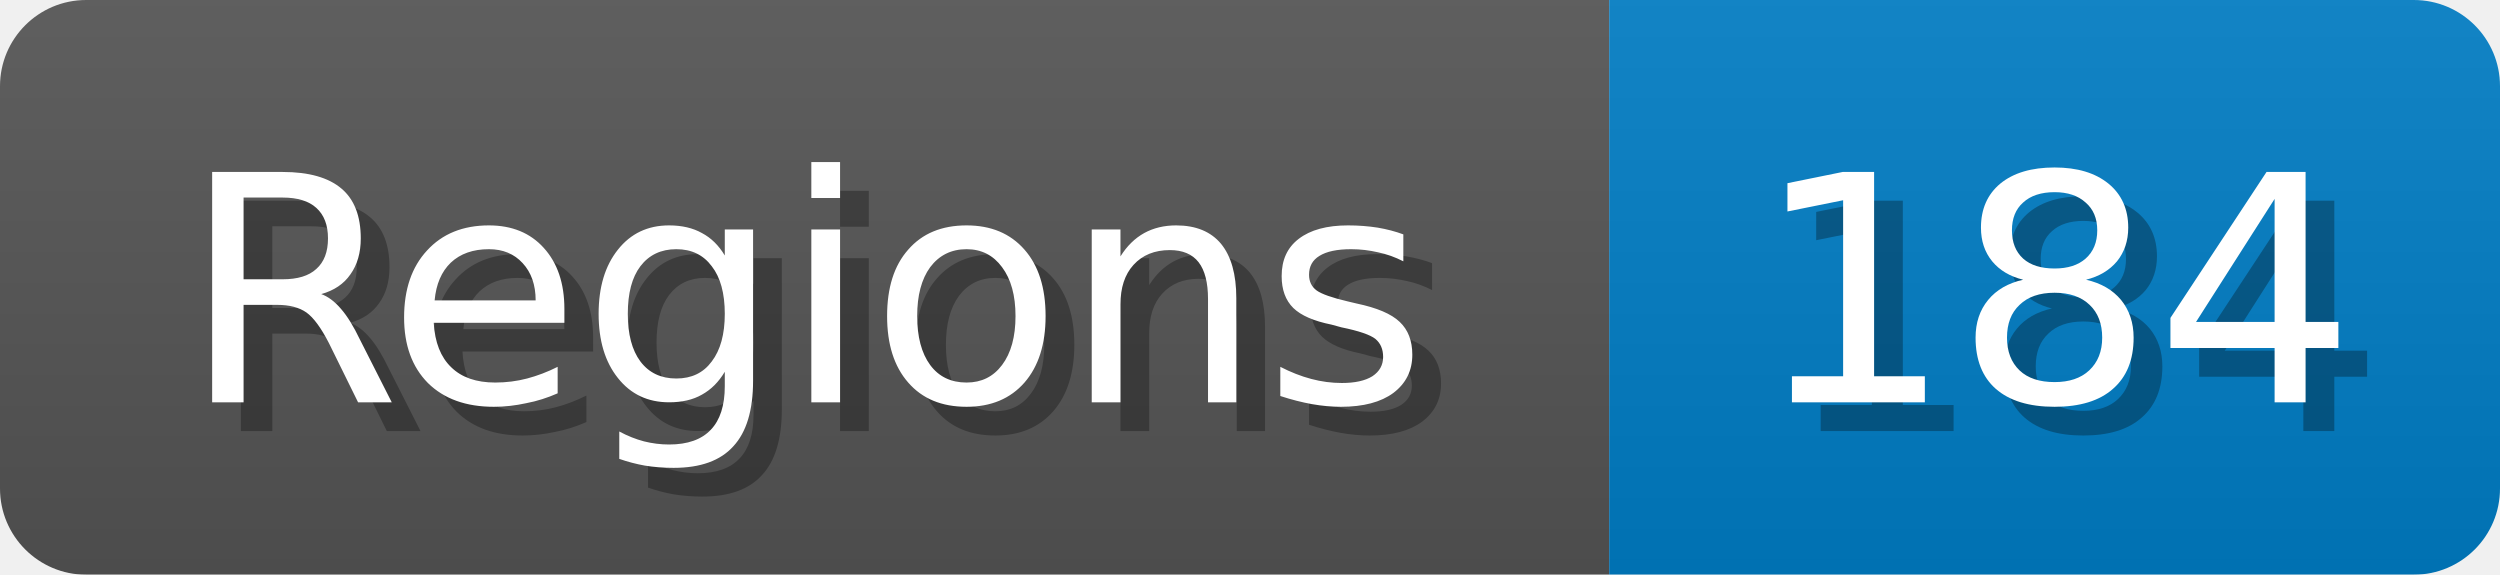
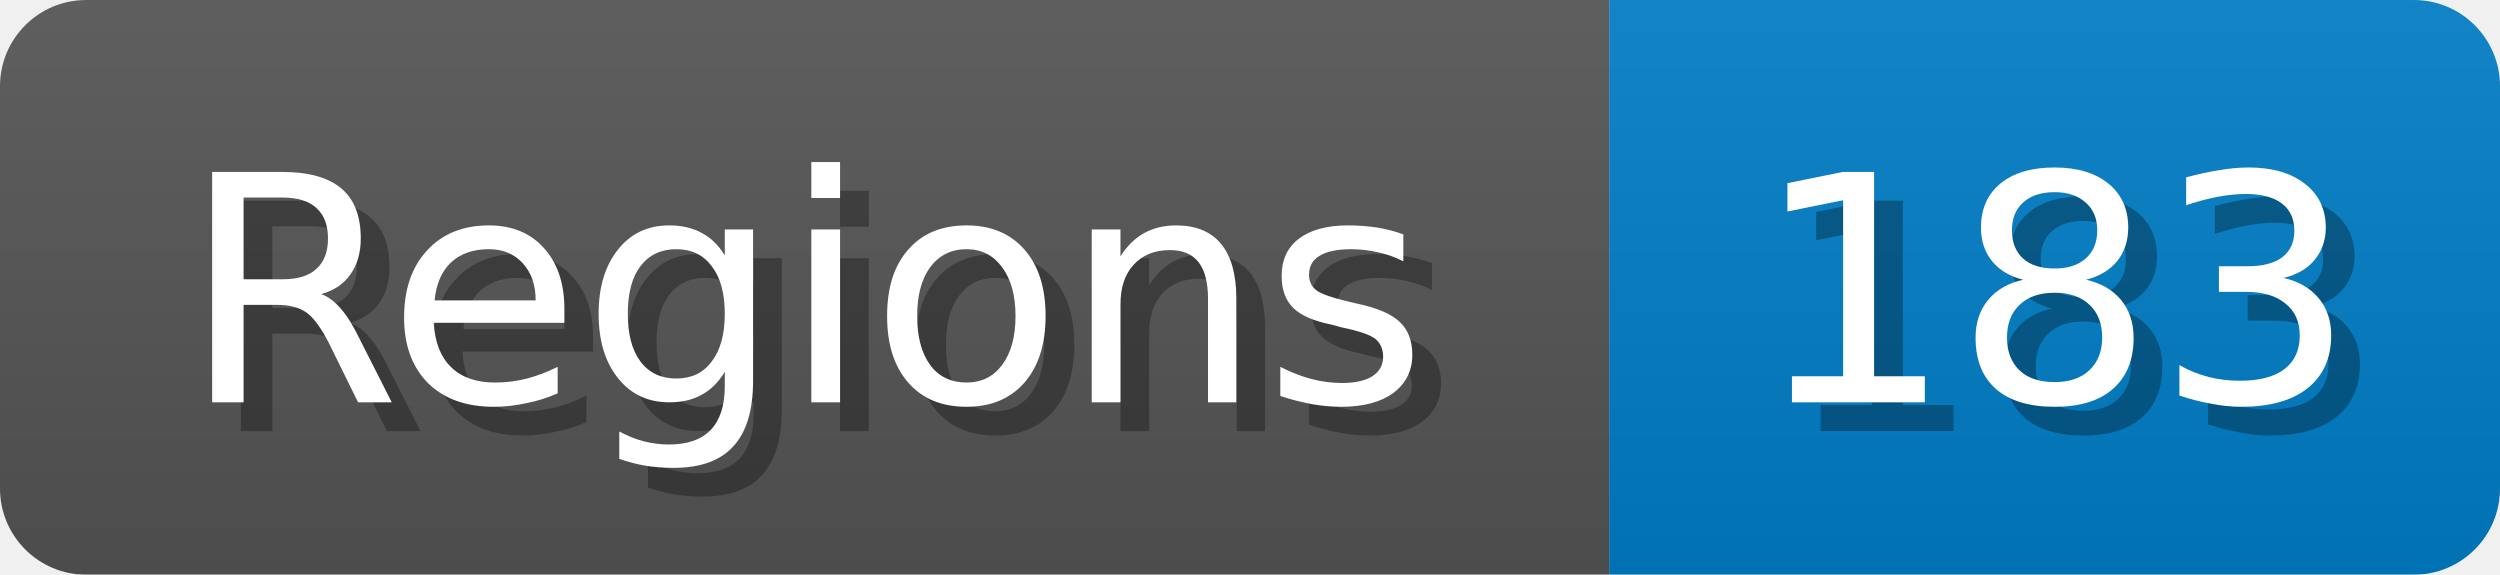
<svg xmlns="http://www.w3.org/2000/svg" width="87" height="20">
  <linearGradient id="b" x2="0" y2="100%">
    <stop offset="0" stop-color="#bbb" stop-opacity=".1" />
    <stop offset="1" stop-opacity=".1" />
  </linearGradient>
  <mask id="anybadge_1">
    <rect width="87" height="20" rx="3" fill="#fff" />
  </mask>
  <g mask="url(#anybadge_1)">
    <path fill="#555" d="M0 0h56v20H0z" />
    <path fill="#007ec6" d="M56 0h31v20H56z" />
    <path fill="url(#b)" d="M0 0h87v20H0z" />
  </g>
  <g fill="#fff" text-anchor="middle" font-family="DejaVu Sans,Verdana,Geneva,sans-serif" font-size="11">
    <text x="29.0" y="15" fill="#010101" fill-opacity=".3">Regions</text>
    <text x="28.0" y="14">Regions</text>
  </g>
  <g fill="#fff" text-anchor="middle" font-family="DejaVu Sans,Verdana,Geneva,sans-serif" font-size="11">
-     <text x="72.5" y="15" fill="#010101" fill-opacity=".3">184</text>
-     <text x="71.5" y="14">184</text>
+     <text x="72.5" y="15" fill="#010101" fill-opacity=".3">183</text>
+     <text x="71.5" y="14">183</text>
  </g>
</svg>
